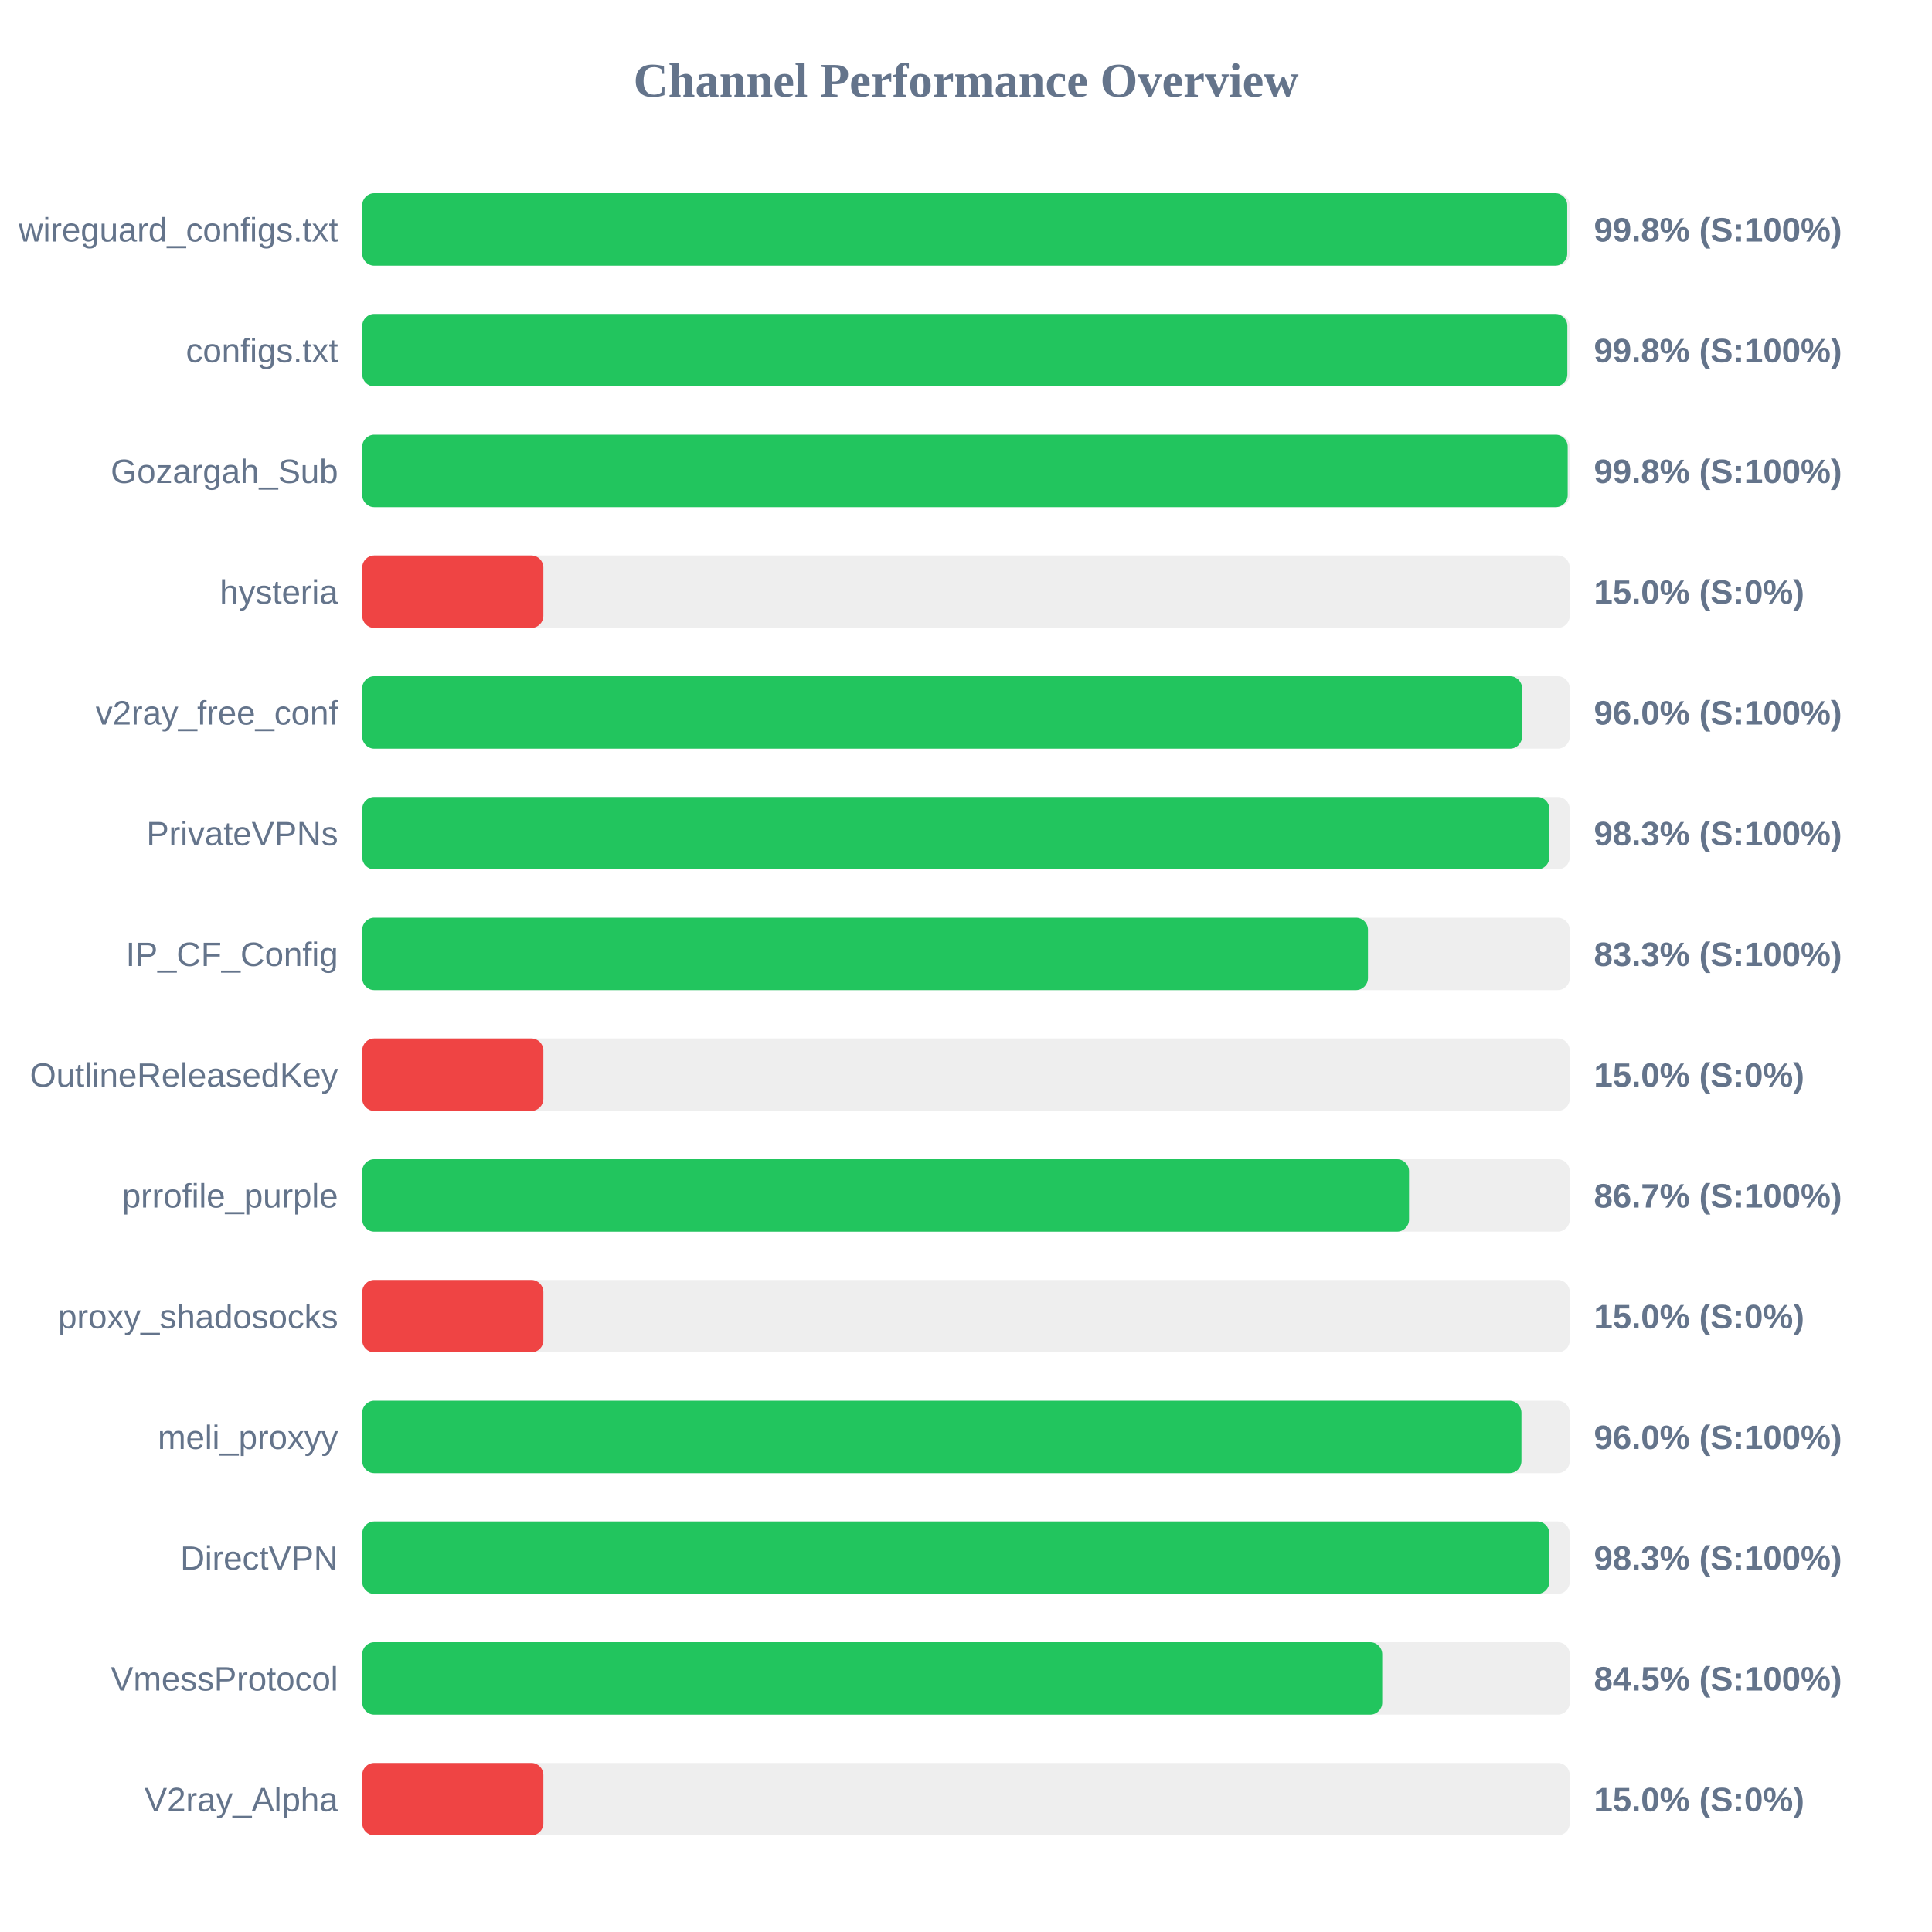
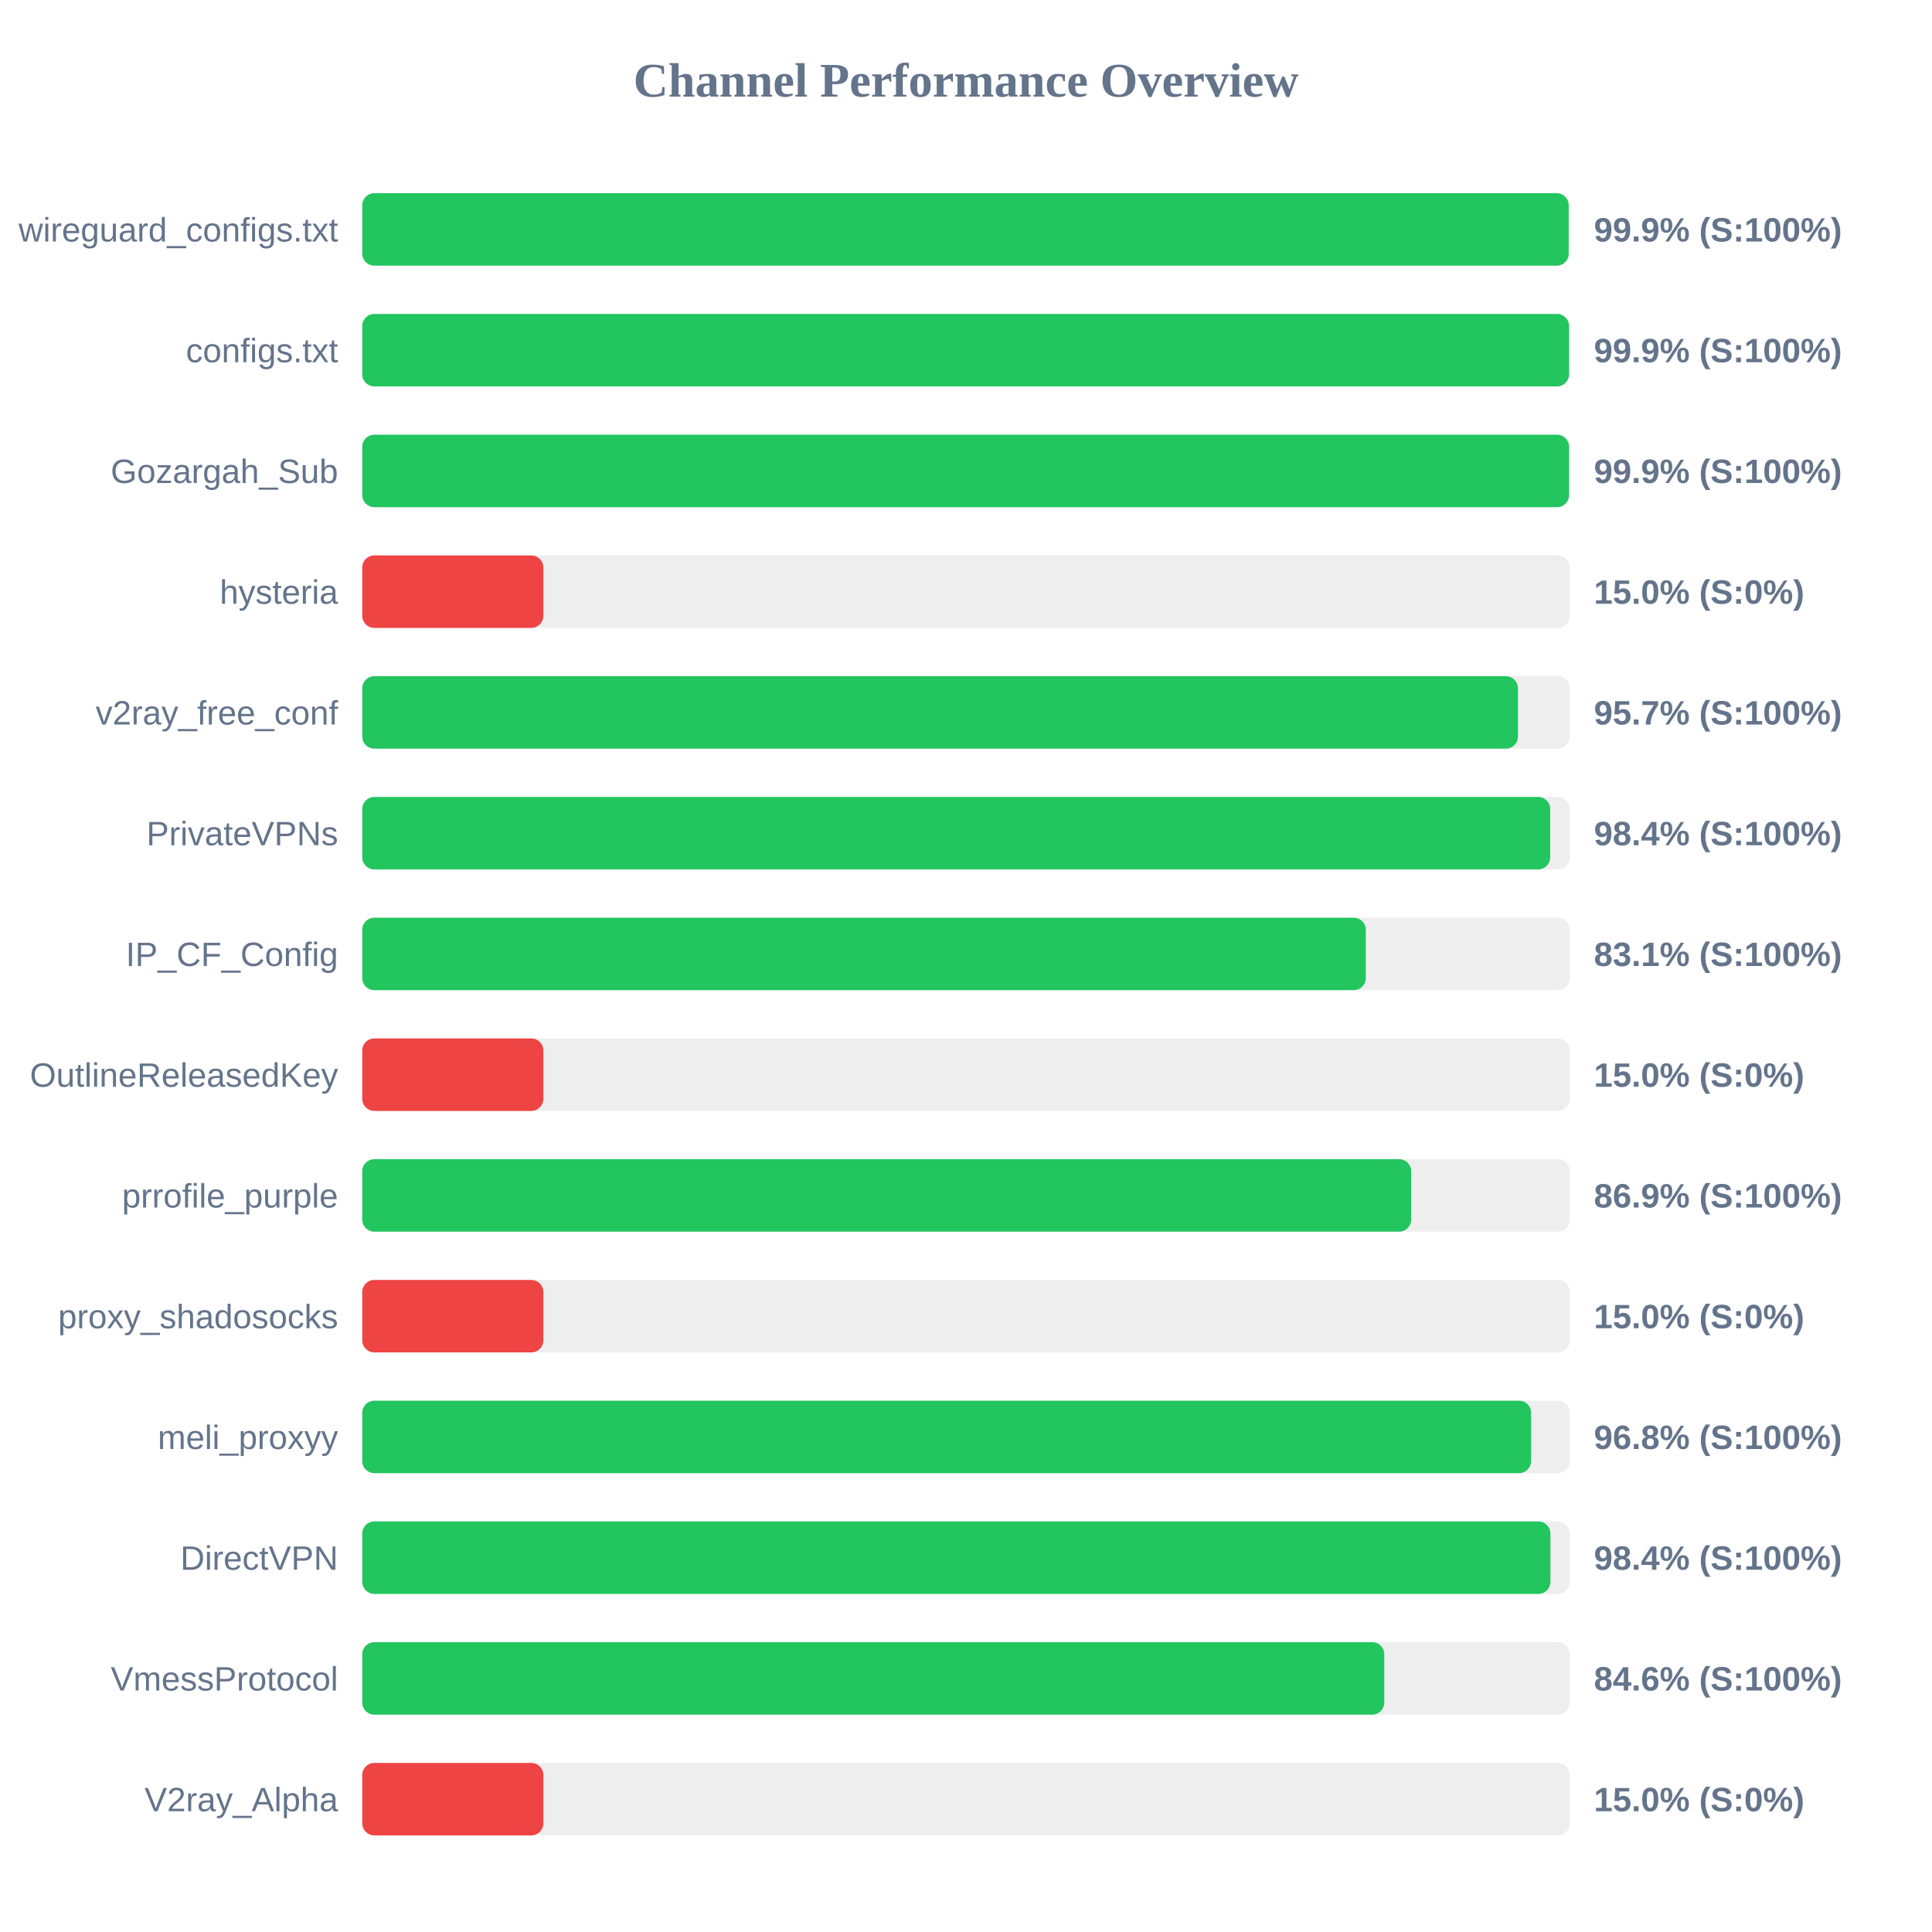
<svg xmlns="http://www.w3.org/2000/svg" width="800" height="800" version="1.1">
  <style>
        .row { font: 14px Arial; fill: #64748b; }
        .score { font: bold 14px Arial; fill: #64748b; }
    </style>
  <text x="400" y="40" text-anchor="middle" font-size="20px" font-weight="bold" fill="#64748b">Channel Performance Overview</text>
  <rect x="150" y="80" width="500" height="30" fill="#eee" rx="5" />
-   <rect x="150" y="80" width="498.95" height="30" fill="#22c55e" rx="5" />
+   <rect x="150" y="80" width="499.55" height="30" fill="#22c55e" rx="5" />
  <text x="140" y="100" text-anchor="end" class="row">wireguard_configs.txt</text>
-   <text x="660" y="100" text-anchor="start" class="score">99.8% (S:100%)</text>
+   <text x="660" y="100" text-anchor="start" class="score">99.9% (S:100%)</text>
  <rect x="150" y="130" width="500" height="30" fill="#eee" rx="5" />
-   <rect x="150" y="130" width="499.0" height="30" fill="#22c55e" rx="5" />
+   <rect x="150" y="130" width="499.7" height="30" fill="#22c55e" rx="5" />
  <text x="140" y="150" text-anchor="end" class="row">configs.txt</text>
-   <text x="660" y="150" text-anchor="start" class="score">99.8% (S:100%)</text>
+   <text x="660" y="150" text-anchor="start" class="score">99.9% (S:100%)</text>
  <rect x="150" y="180" width="500" height="30" fill="#eee" rx="5" />
-   <rect x="150" y="180" width="499.15" height="30" fill="#22c55e" rx="5" />
+   <rect x="150" y="180" width="499.7" height="30" fill="#22c55e" rx="5" />
  <text x="140" y="200" text-anchor="end" class="row">Gozargah_Sub</text>
-   <text x="660" y="200" text-anchor="start" class="score">99.8% (S:100%)</text>
+   <text x="660" y="200" text-anchor="start" class="score">99.9% (S:100%)</text>
  <rect x="150" y="230" width="500" height="30" fill="#eee" rx="5" />
  <rect x="150" y="230" width="75.0" height="30" fill="#ef4444" rx="5" />
  <text x="140" y="250" text-anchor="end" class="row">hysteria</text>
  <text x="660" y="250" text-anchor="start" class="score">15.0% (S:0%)</text>
  <rect x="150" y="280" width="500" height="30" fill="#eee" rx="5" />
-   <rect x="150" y="280" width="480.25" height="30" fill="#22c55e" rx="5" />
+   <rect x="150" y="280" width="478.55" height="30" fill="#22c55e" rx="5" />
  <text x="140" y="300" text-anchor="end" class="row">v2ray_free_conf</text>
-   <text x="660" y="300" text-anchor="start" class="score">96.0% (S:100%)</text>
+   <text x="660" y="300" text-anchor="start" class="score">95.7% (S:100%)</text>
  <rect x="150" y="330" width="500" height="30" fill="#eee" rx="5" />
-   <rect x="150" y="330" width="491.55" height="30" fill="#22c55e" rx="5" />
+   <rect x="150" y="330" width="491.9" height="30" fill="#22c55e" rx="5" />
  <text x="140" y="350" text-anchor="end" class="row">PrivateVPNs</text>
-   <text x="660" y="350" text-anchor="start" class="score">98.3% (S:100%)</text>
+   <text x="660" y="350" text-anchor="start" class="score">98.4% (S:100%)</text>
  <rect x="150" y="380" width="500" height="30" fill="#eee" rx="5" />
-   <rect x="150" y="380" width="416.45" height="30" fill="#22c55e" rx="5" />
+   <rect x="150" y="380" width="415.55" height="30" fill="#22c55e" rx="5" />
  <text x="140" y="400" text-anchor="end" class="row">IP_CF_Config</text>
-   <text x="660" y="400" text-anchor="start" class="score">83.3% (S:100%)</text>
+   <text x="660" y="400" text-anchor="start" class="score">83.1% (S:100%)</text>
  <rect x="150" y="430" width="500" height="30" fill="#eee" rx="5" />
  <rect x="150" y="430" width="75.0" height="30" fill="#ef4444" rx="5" />
  <text x="140" y="450" text-anchor="end" class="row">OutlineReleasedKey</text>
  <text x="660" y="450" text-anchor="start" class="score">15.0% (S:0%)</text>
  <rect x="150" y="480" width="500" height="30" fill="#eee" rx="5" />
-   <rect x="150" y="480" width="433.45" height="30" fill="#22c55e" rx="5" />
+   <rect x="150" y="480" width="434.35" height="30" fill="#22c55e" rx="5" />
  <text x="140" y="500" text-anchor="end" class="row">prrofile_purple</text>
-   <text x="660" y="500" text-anchor="start" class="score">86.7% (S:100%)</text>
+   <text x="660" y="500" text-anchor="start" class="score">86.9% (S:100%)</text>
  <rect x="150" y="530" width="500" height="30" fill="#eee" rx="5" />
  <rect x="150" y="530" width="75.0" height="30" fill="#ef4444" rx="5" />
  <text x="140" y="550" text-anchor="end" class="row">proxy_shadosocks</text>
  <text x="660" y="550" text-anchor="start" class="score">15.0% (S:0%)</text>
  <rect x="150" y="580" width="500" height="30" fill="#eee" rx="5" />
-   <rect x="150" y="580" width="480.0" height="30" fill="#22c55e" rx="5" />
+   <rect x="150" y="580" width="484.0" height="30" fill="#22c55e" rx="5" />
  <text x="140" y="600" text-anchor="end" class="row">meli_proxyy</text>
-   <text x="660" y="600" text-anchor="start" class="score">96.0% (S:100%)</text>
+   <text x="660" y="600" text-anchor="start" class="score">96.8% (S:100%)</text>
  <rect x="150" y="630" width="500" height="30" fill="#eee" rx="5" />
-   <rect x="150" y="630" width="491.55" height="30" fill="#22c55e" rx="5" />
+   <rect x="150" y="630" width="492.0" height="30" fill="#22c55e" rx="5" />
  <text x="140" y="650" text-anchor="end" class="row">DirectVPN</text>
-   <text x="660" y="650" text-anchor="start" class="score">98.3% (S:100%)</text>
+   <text x="660" y="650" text-anchor="start" class="score">98.4% (S:100%)</text>
  <rect x="150" y="680" width="500" height="30" fill="#eee" rx="5" />
-   <rect x="150" y="680" width="422.35" height="30" fill="#22c55e" rx="5" />
+   <rect x="150" y="680" width="423.2" height="30" fill="#22c55e" rx="5" />
  <text x="140" y="700" text-anchor="end" class="row">VmessProtocol</text>
-   <text x="660" y="700" text-anchor="start" class="score">84.5% (S:100%)</text>
+   <text x="660" y="700" text-anchor="start" class="score">84.6% (S:100%)</text>
  <rect x="150" y="730" width="500" height="30" fill="#eee" rx="5" />
  <rect x="150" y="730" width="75.0" height="30" fill="#ef4444" rx="5" />
  <text x="140" y="750" text-anchor="end" class="row">V2ray_Alpha</text>
  <text x="660" y="750" text-anchor="start" class="score">15.0% (S:0%)</text>
</svg>
